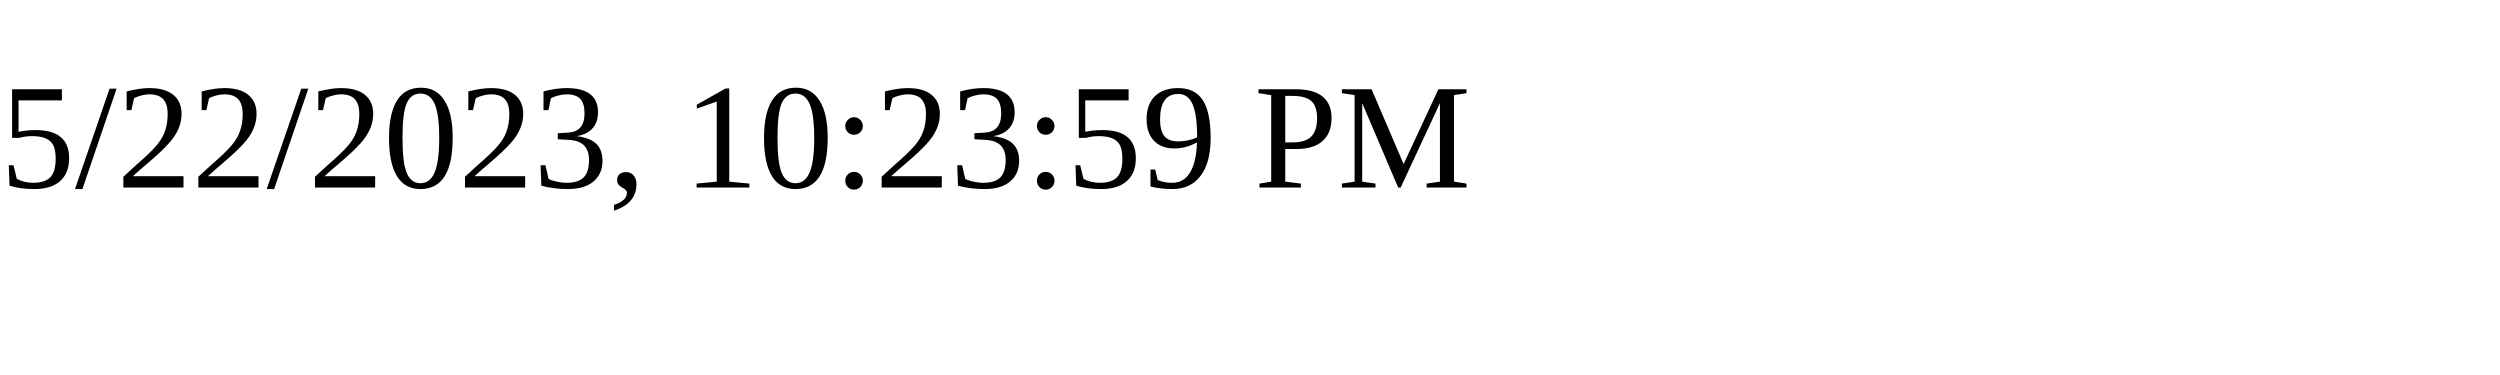
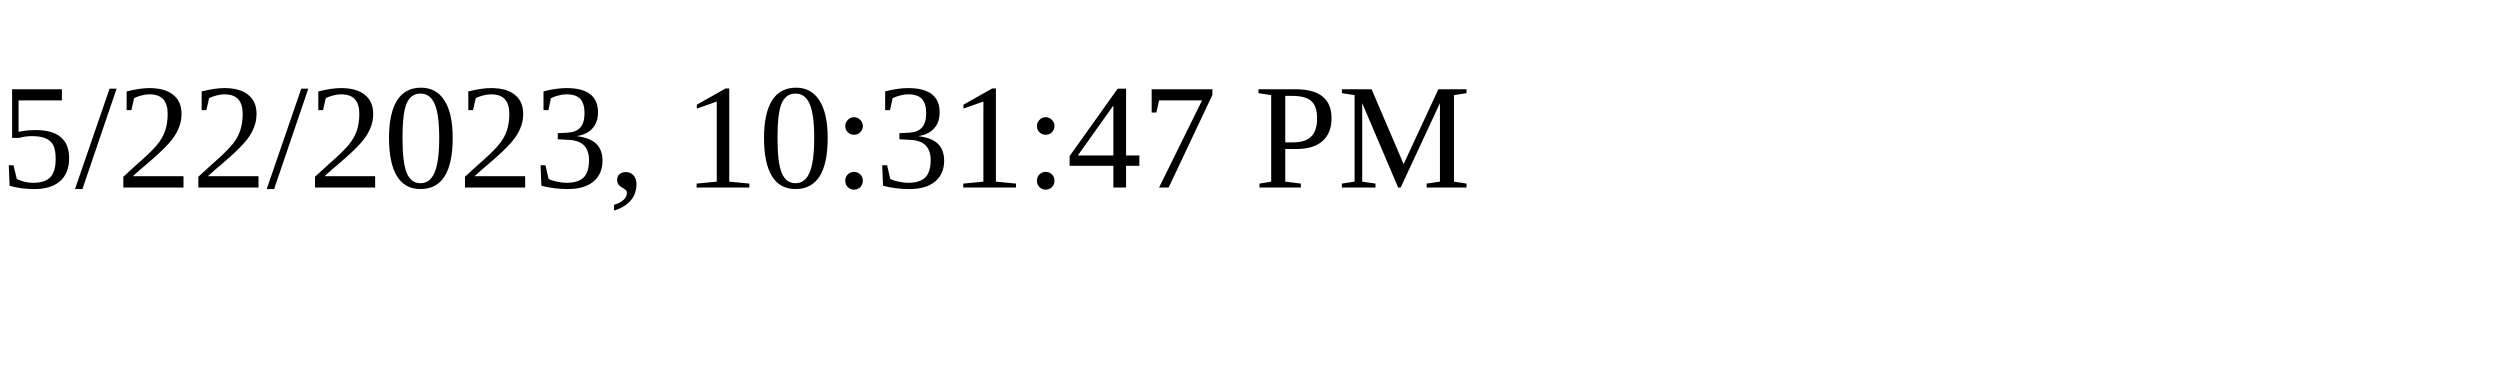
<svg xmlns="http://www.w3.org/2000/svg" height="30" width="200">
-   <text x="0" y="15">5/22/2023, 10:23:59 PM</text>
+   <text x="0" y="15">5/22/2023, 10:31:47 PM</text>
</svg>
